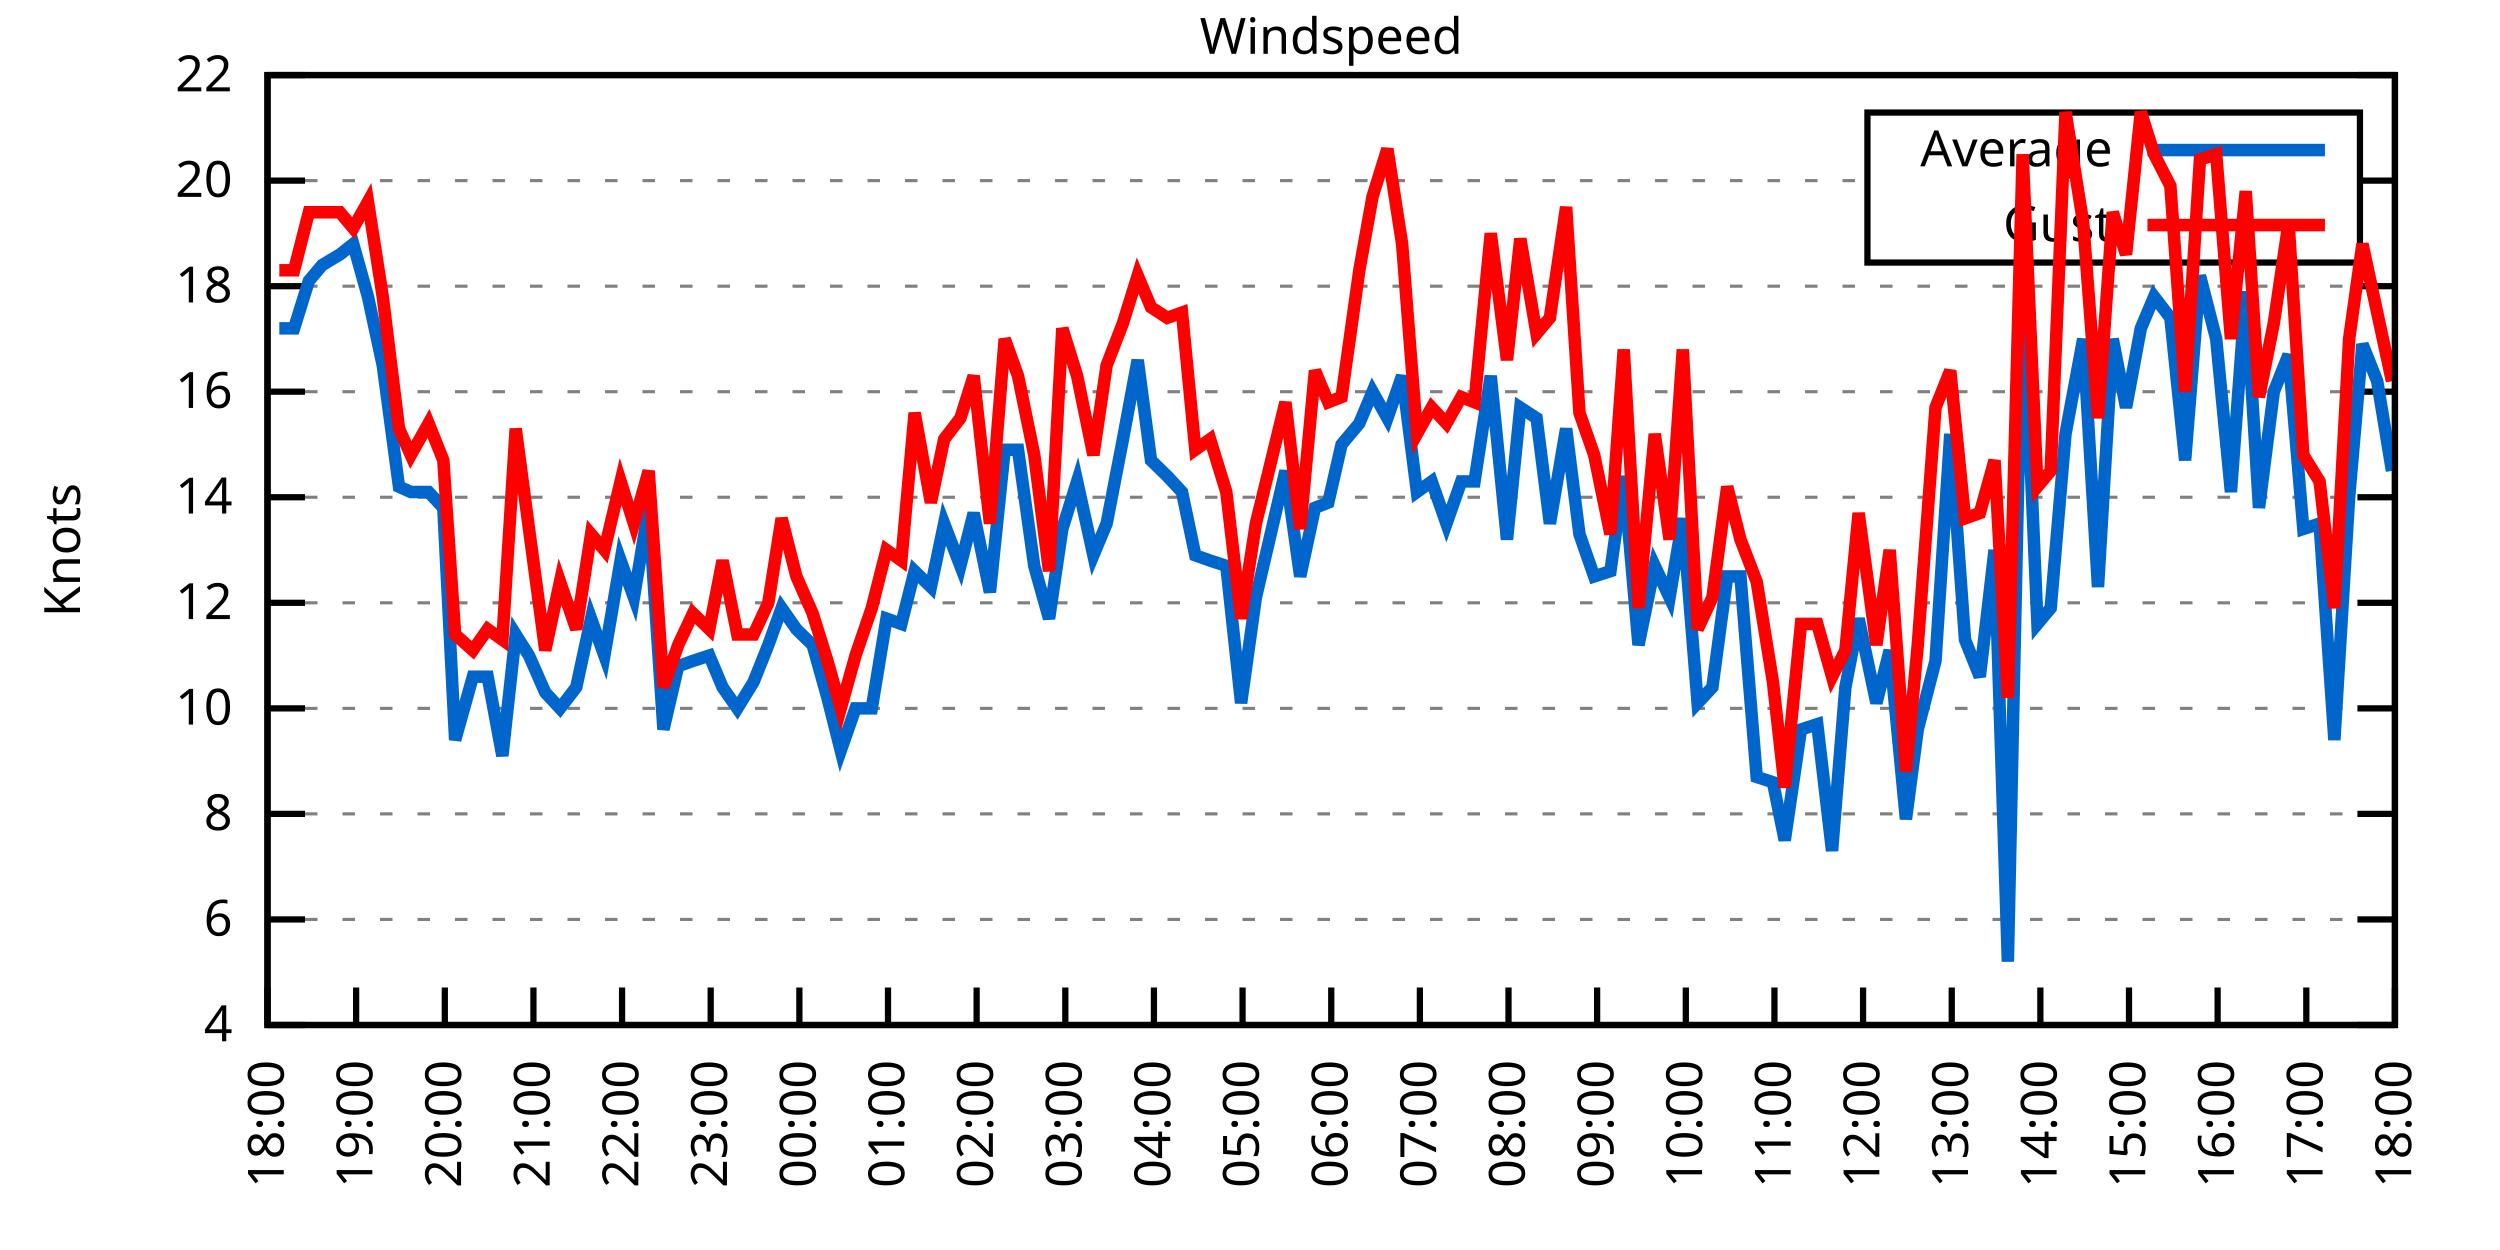
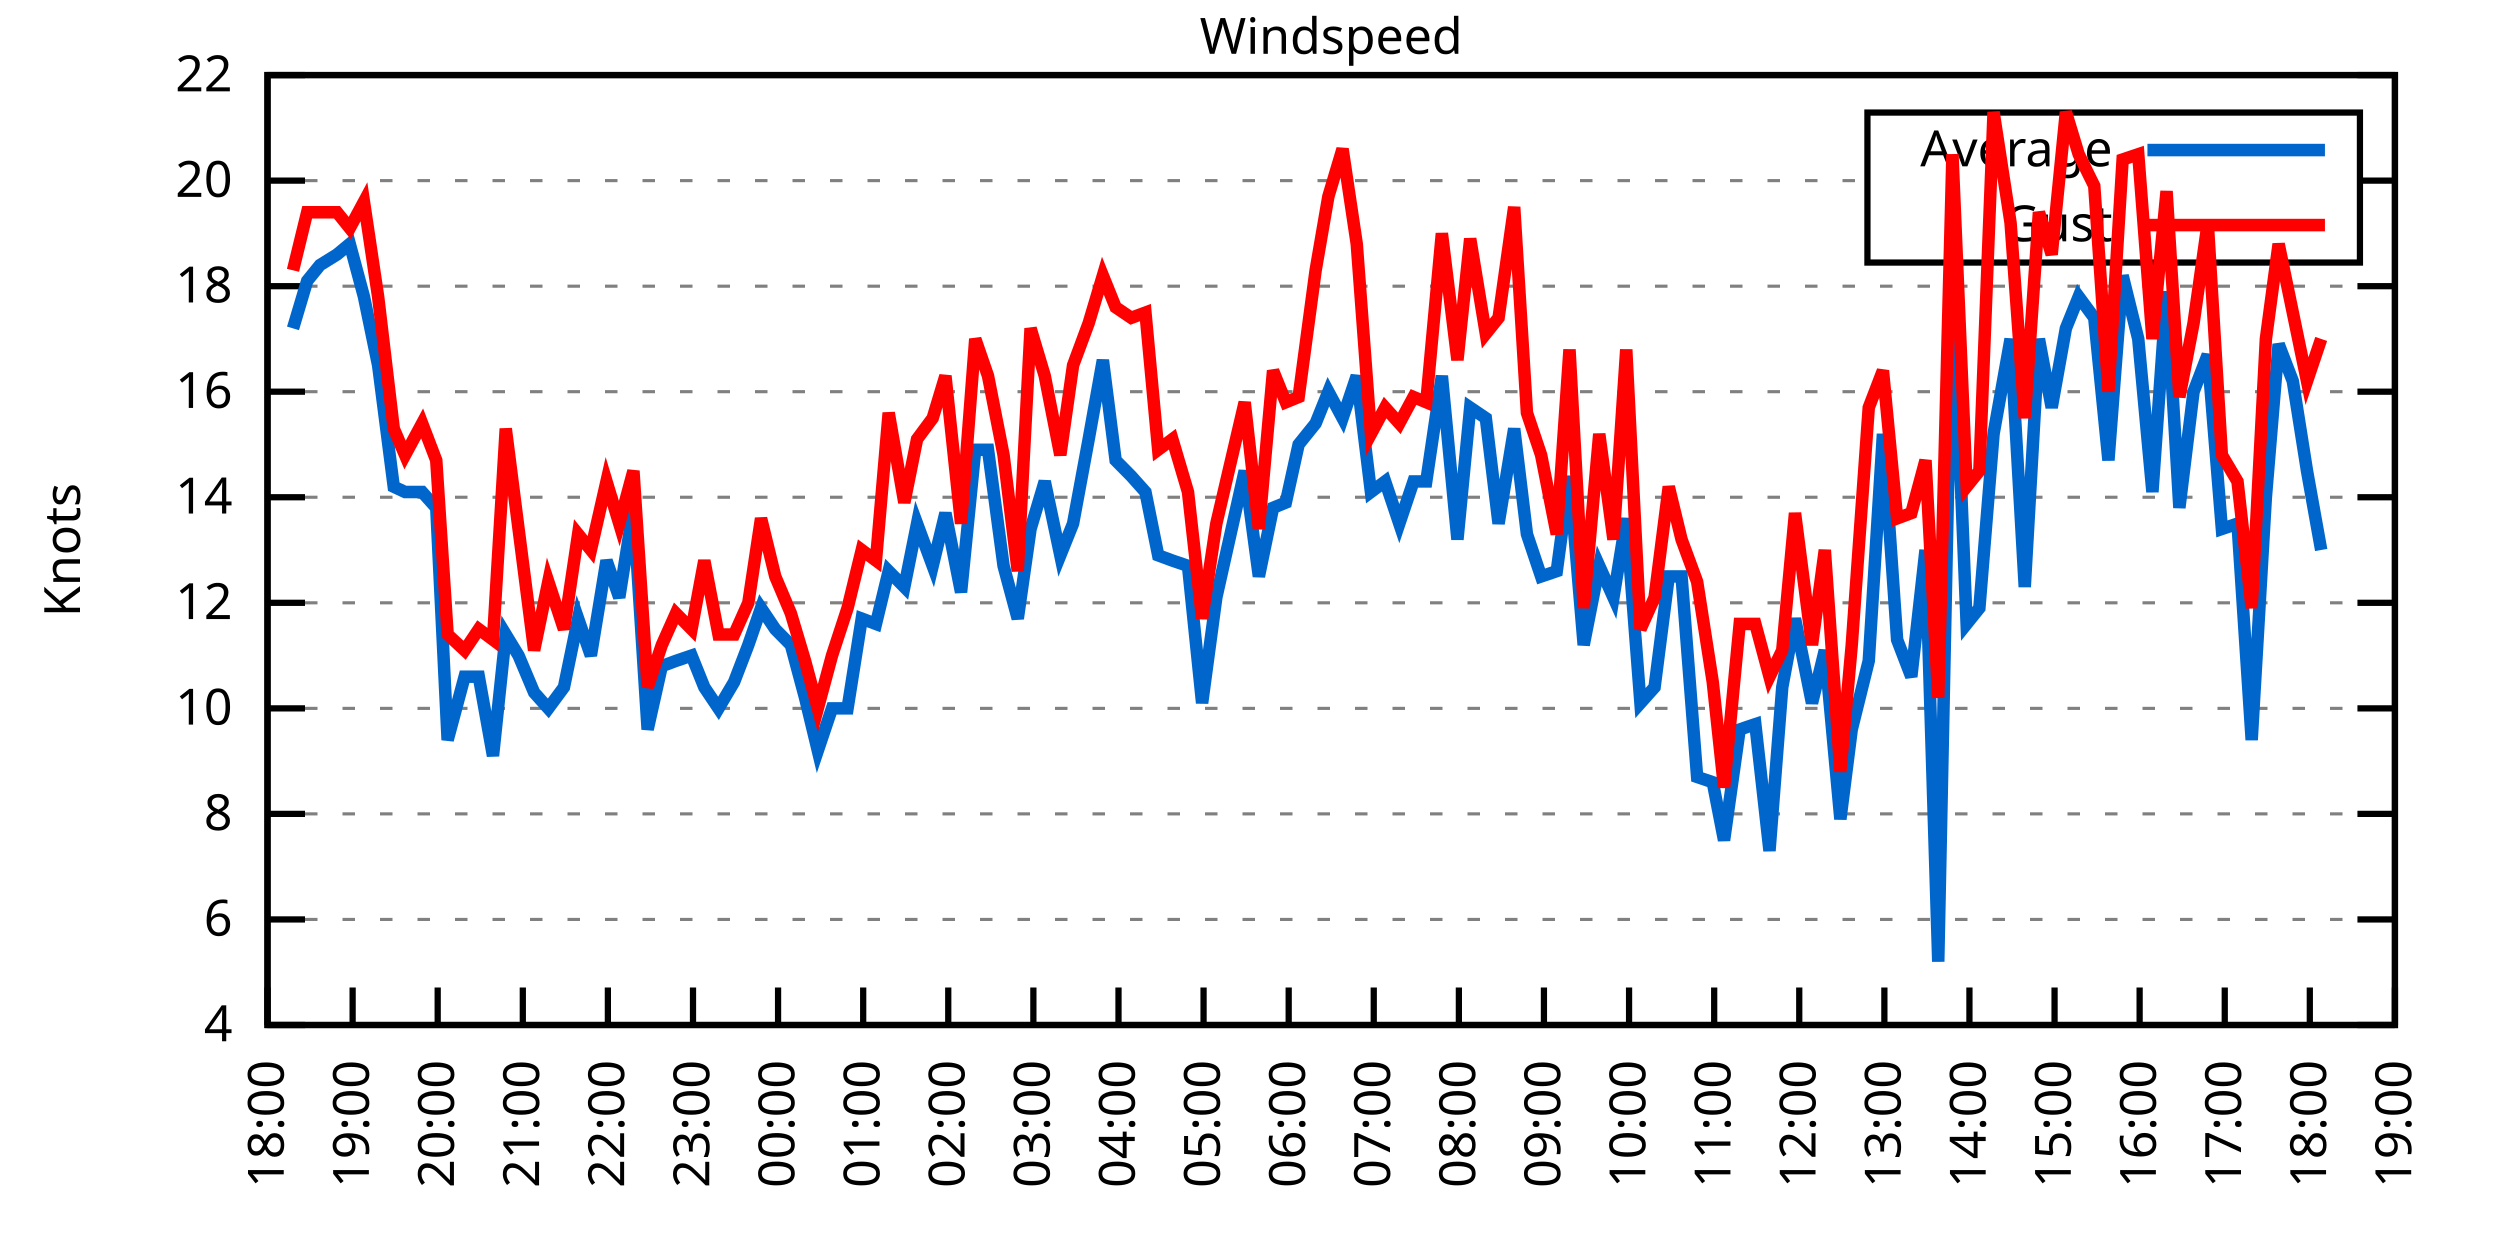
<svg xmlns="http://www.w3.org/2000/svg" xmlns:xlink="http://www.w3.org/1999/xlink" width="400" height="200" viewBox="0 0 400 200">
  <g id="gnuplot_canvas">
    <rect x="0" y="0" width="400" height="200" fill="none" />
    <defs>
      <circle id="gpDot" r="0.5" stroke-width="0.5" stroke="currentColor" />
      <path id="gpPt0" stroke-width="0.333" stroke="currentColor" d="M-1,0 h2 M0,-1 v2" />
      <path id="gpPt1" stroke-width="0.333" stroke="currentColor" d="M-1,-1 L1,1 M1,-1 L-1,1" />
      <path id="gpPt2" stroke-width="0.333" stroke="currentColor" d="M-1,0 L1,0 M0,-1 L0,1 M-1,-1 L1,1 M-1,1 L1,-1" />
      <rect id="gpPt3" stroke-width="0.333" stroke="currentColor" x="-1" y="-1" width="2" height="2" />
      <rect id="gpPt4" stroke-width="0.333" stroke="currentColor" fill="currentColor" x="-1" y="-1" width="2" height="2" />
      <circle id="gpPt5" stroke-width="0.333" stroke="currentColor" cx="0" cy="0" r="1" />
      <use xlink:href="#gpPt5" id="gpPt6" fill="currentColor" stroke="none" />
      <path id="gpPt7" stroke-width="0.333" stroke="currentColor" d="M0,-1.33 L-1.33,0.67 L1.33,0.67 z" />
      <use xlink:href="#gpPt7" id="gpPt8" fill="currentColor" stroke="none" />
      <use xlink:href="#gpPt7" id="gpPt9" stroke="currentColor" transform="rotate(180)" />
      <use xlink:href="#gpPt9" id="gpPt10" fill="currentColor" stroke="none" />
      <use xlink:href="#gpPt3" id="gpPt11" stroke="currentColor" transform="rotate(45)" />
      <use xlink:href="#gpPt11" id="gpPt12" fill="currentColor" stroke="none" />
      <path id="gpPt13" stroke-width="0.333" stroke="currentColor" d="M0,1.330 L1.265,0.411 L0.782,-1.067 L-0.782,-1.076 L-1.265,0.411 z" />
      <use xlink:href="#gpPt13" id="gpPt14" fill="currentColor" stroke="none" />
      <filter id="textbox" filterUnits="objectBoundingBox" x="0" y="0" height="1" width="1">
        <feFlood flood-color="white" flood-opacity="1" result="bgnd" />
        <feComposite in="SourceGraphic" in2="bgnd" operator="atop" />
      </filter>
      <filter id="greybox" filterUnits="objectBoundingBox" x="0" y="0" height="1" width="1">
        <feFlood flood-color="lightgrey" flood-opacity="1" result="grey" />
        <feComposite in="SourceGraphic" in2="grey" operator="atop" />
      </filter>
    </defs>
    <g fill="none" color="white" stroke="currentColor" stroke-width="1.00" stroke-linecap="butt" stroke-linejoin="miter">
</g>
    <g fill="none" color="black" stroke="currentColor" stroke-width="1.00" stroke-linecap="butt" stroke-linejoin="miter">
      <g stroke="none" shape-rendering="crispEdges">
        <polygon fill="rgb(255, 255, 255)" points="42.80,164.00 383.18,164.00 383.18,12.02 42.80,12.02 " />
      </g>
    </g>
    <g fill="none" color="black" stroke="currentColor" stroke-width="1.00" stroke-linecap="butt" stroke-linejoin="miter">
</g>
    <g fill="none" color="black" stroke="black" stroke-width="0.50" stroke-linecap="butt" stroke-linejoin="miter">
</g>
    <g fill="none" color="gray" stroke="currentColor" stroke-width="0.50" stroke-linecap="butt" stroke-linejoin="miter">
      <path stroke="gray" stroke-dasharray="2,4" class="gridline" d="M42.80,164.00 L383.19,164.00  " />
    </g>
    <g fill="none" color="gray" stroke="gray" stroke-width="1.00" stroke-linecap="butt" stroke-linejoin="miter">
</g>
    <g fill="none" color="black" stroke="currentColor" stroke-width="1.00" stroke-linecap="butt" stroke-linejoin="miter">
      <path stroke="black" d="M42.80,164.00 L48.80,164.00 M383.19,164.00 L377.19,164.00  " />
      <g transform="translate(37.20,166.60)" stroke="none" fill="black" font-family="Sans" font-size="8.00" text-anchor="end">
        <text>
          <tspan font-family="Sans"> 4</tspan>
        </text>
      </g>
    </g>
    <g fill="none" color="black" stroke="currentColor" stroke-width="1.00" stroke-linecap="butt" stroke-linejoin="miter">
</g>
    <g fill="none" color="black" stroke="black" stroke-width="0.50" stroke-linecap="butt" stroke-linejoin="miter">
</g>
    <g fill="none" color="gray" stroke="currentColor" stroke-width="0.50" stroke-linecap="butt" stroke-linejoin="miter">
      <path stroke="gray" stroke-dasharray="2,4" class="gridline" d="M42.80,147.11 L383.19,147.11  " />
    </g>
    <g fill="none" color="gray" stroke="gray" stroke-width="1.00" stroke-linecap="butt" stroke-linejoin="miter">
</g>
    <g fill="none" color="black" stroke="currentColor" stroke-width="1.00" stroke-linecap="butt" stroke-linejoin="miter">
      <path stroke="black" d="M42.80,147.11 L48.80,147.11 M383.19,147.11 L377.19,147.11  " />
      <g transform="translate(37.20,149.71)" stroke="none" fill="black" font-family="Sans" font-size="8.00" text-anchor="end">
        <text>
          <tspan font-family="Sans"> 6</tspan>
        </text>
      </g>
    </g>
    <g fill="none" color="black" stroke="currentColor" stroke-width="1.00" stroke-linecap="butt" stroke-linejoin="miter">
</g>
    <g fill="none" color="black" stroke="black" stroke-width="0.50" stroke-linecap="butt" stroke-linejoin="miter">
</g>
    <g fill="none" color="gray" stroke="currentColor" stroke-width="0.50" stroke-linecap="butt" stroke-linejoin="miter">
      <path stroke="gray" stroke-dasharray="2,4" class="gridline" d="M42.80,130.22 L383.19,130.22  " />
    </g>
    <g fill="none" color="gray" stroke="gray" stroke-width="1.00" stroke-linecap="butt" stroke-linejoin="miter">
</g>
    <g fill="none" color="black" stroke="currentColor" stroke-width="1.00" stroke-linecap="butt" stroke-linejoin="miter">
      <path stroke="black" d="M42.80,130.22 L48.80,130.22 M383.19,130.22 L377.19,130.22  " />
      <g transform="translate(37.20,132.82)" stroke="none" fill="black" font-family="Sans" font-size="8.00" text-anchor="end">
        <text>
          <tspan font-family="Sans"> 8</tspan>
        </text>
      </g>
    </g>
    <g fill="none" color="black" stroke="currentColor" stroke-width="1.00" stroke-linecap="butt" stroke-linejoin="miter">
</g>
    <g fill="none" color="black" stroke="black" stroke-width="0.50" stroke-linecap="butt" stroke-linejoin="miter">
</g>
    <g fill="none" color="gray" stroke="currentColor" stroke-width="0.50" stroke-linecap="butt" stroke-linejoin="miter">
      <path stroke="gray" stroke-dasharray="2,4" class="gridline" d="M42.80,113.34 L383.19,113.34  " />
    </g>
    <g fill="none" color="gray" stroke="gray" stroke-width="1.00" stroke-linecap="butt" stroke-linejoin="miter">
</g>
    <g fill="none" color="black" stroke="currentColor" stroke-width="1.00" stroke-linecap="butt" stroke-linejoin="miter">
      <path stroke="black" d="M42.80,113.34 L48.80,113.34 M383.19,113.34 L377.19,113.34  " />
      <g transform="translate(37.20,115.94)" stroke="none" fill="black" font-family="Sans" font-size="8.00" text-anchor="end">
        <text>
          <tspan font-family="Sans"> 10</tspan>
        </text>
      </g>
    </g>
    <g fill="none" color="black" stroke="currentColor" stroke-width="1.00" stroke-linecap="butt" stroke-linejoin="miter">
</g>
    <g fill="none" color="black" stroke="black" stroke-width="0.50" stroke-linecap="butt" stroke-linejoin="miter">
</g>
    <g fill="none" color="gray" stroke="currentColor" stroke-width="0.50" stroke-linecap="butt" stroke-linejoin="miter">
      <path stroke="gray" stroke-dasharray="2,4" class="gridline" d="M42.80,96.45 L383.19,96.45  " />
    </g>
    <g fill="none" color="gray" stroke="gray" stroke-width="1.00" stroke-linecap="butt" stroke-linejoin="miter">
</g>
    <g fill="none" color="black" stroke="currentColor" stroke-width="1.00" stroke-linecap="butt" stroke-linejoin="miter">
      <path stroke="black" d="M42.80,96.45 L48.80,96.45 M383.19,96.45 L377.19,96.45  " />
      <g transform="translate(37.20,99.05)" stroke="none" fill="black" font-family="Sans" font-size="8.00" text-anchor="end">
        <text>
          <tspan font-family="Sans"> 12</tspan>
        </text>
      </g>
    </g>
    <g fill="none" color="black" stroke="currentColor" stroke-width="1.00" stroke-linecap="butt" stroke-linejoin="miter">
</g>
    <g fill="none" color="black" stroke="black" stroke-width="0.50" stroke-linecap="butt" stroke-linejoin="miter">
</g>
    <g fill="none" color="gray" stroke="currentColor" stroke-width="0.50" stroke-linecap="butt" stroke-linejoin="miter">
      <path stroke="gray" stroke-dasharray="2,4" class="gridline" d="M42.80,79.56 L383.19,79.56  " />
    </g>
    <g fill="none" color="gray" stroke="gray" stroke-width="1.00" stroke-linecap="butt" stroke-linejoin="miter">
</g>
    <g fill="none" color="black" stroke="currentColor" stroke-width="1.00" stroke-linecap="butt" stroke-linejoin="miter">
      <path stroke="black" d="M42.80,79.56 L48.80,79.56 M383.19,79.56 L377.19,79.56  " />
      <g transform="translate(37.20,82.16)" stroke="none" fill="black" font-family="Sans" font-size="8.00" text-anchor="end">
        <text>
          <tspan font-family="Sans"> 14</tspan>
        </text>
      </g>
    </g>
    <g fill="none" color="black" stroke="currentColor" stroke-width="1.00" stroke-linecap="butt" stroke-linejoin="miter">
</g>
    <g fill="none" color="black" stroke="black" stroke-width="0.50" stroke-linecap="butt" stroke-linejoin="miter">
</g>
    <g fill="none" color="gray" stroke="currentColor" stroke-width="0.50" stroke-linecap="butt" stroke-linejoin="miter">
      <path stroke="gray" stroke-dasharray="2,4" class="gridline" d="M42.80,62.67 L383.19,62.67  " />
    </g>
    <g fill="none" color="gray" stroke="gray" stroke-width="1.00" stroke-linecap="butt" stroke-linejoin="miter">
</g>
    <g fill="none" color="black" stroke="currentColor" stroke-width="1.00" stroke-linecap="butt" stroke-linejoin="miter">
      <path stroke="black" d="M42.80,62.67 L48.80,62.67 M383.19,62.67 L377.19,62.67  " />
      <g transform="translate(37.20,65.27)" stroke="none" fill="black" font-family="Sans" font-size="8.00" text-anchor="end">
        <text>
          <tspan font-family="Sans"> 16</tspan>
        </text>
      </g>
    </g>
    <g fill="none" color="black" stroke="currentColor" stroke-width="1.00" stroke-linecap="butt" stroke-linejoin="miter">
</g>
    <g fill="none" color="black" stroke="black" stroke-width="0.50" stroke-linecap="butt" stroke-linejoin="miter">
</g>
    <g fill="none" color="gray" stroke="currentColor" stroke-width="0.50" stroke-linecap="butt" stroke-linejoin="miter">
      <path stroke="gray" stroke-dasharray="2,4" class="gridline" d="M42.80,45.79 L383.19,45.79  " />
    </g>
    <g fill="none" color="gray" stroke="gray" stroke-width="1.00" stroke-linecap="butt" stroke-linejoin="miter">
</g>
    <g fill="none" color="black" stroke="currentColor" stroke-width="1.00" stroke-linecap="butt" stroke-linejoin="miter">
      <path stroke="black" d="M42.80,45.79 L48.80,45.79 M383.19,45.79 L377.19,45.79  " />
      <g transform="translate(37.20,48.39)" stroke="none" fill="black" font-family="Sans" font-size="8.00" text-anchor="end">
        <text>
          <tspan font-family="Sans"> 18</tspan>
        </text>
      </g>
    </g>
    <g fill="none" color="black" stroke="currentColor" stroke-width="1.00" stroke-linecap="butt" stroke-linejoin="miter">
</g>
    <g fill="none" color="black" stroke="black" stroke-width="0.50" stroke-linecap="butt" stroke-linejoin="miter">
</g>
    <g fill="none" color="gray" stroke="currentColor" stroke-width="0.50" stroke-linecap="butt" stroke-linejoin="miter">
      <path stroke="gray" stroke-dasharray="2,4" class="gridline" d="M42.80,28.90 L298.79,28.90 M377.59,28.90 L383.19,28.90  " />
    </g>
    <g fill="none" color="gray" stroke="gray" stroke-width="1.00" stroke-linecap="butt" stroke-linejoin="miter">
</g>
    <g fill="none" color="black" stroke="currentColor" stroke-width="1.00" stroke-linecap="butt" stroke-linejoin="miter">
      <path stroke="black" d="M42.80,28.90 L48.80,28.90 M383.19,28.90 L377.19,28.90  " />
      <g transform="translate(37.20,31.50)" stroke="none" fill="black" font-family="Sans" font-size="8.00" text-anchor="end">
        <text>
          <tspan font-family="Sans"> 20</tspan>
        </text>
      </g>
    </g>
    <g fill="none" color="black" stroke="currentColor" stroke-width="1.00" stroke-linecap="butt" stroke-linejoin="miter">
</g>
    <g fill="none" color="black" stroke="black" stroke-width="0.50" stroke-linecap="butt" stroke-linejoin="miter">
</g>
    <g fill="none" color="gray" stroke="currentColor" stroke-width="0.50" stroke-linecap="butt" stroke-linejoin="miter">
      <path stroke="gray" stroke-dasharray="2,4" class="gridline" d="M42.80,12.01 L383.19,12.01  " />
    </g>
    <g fill="none" color="gray" stroke="gray" stroke-width="1.00" stroke-linecap="butt" stroke-linejoin="miter">
</g>
    <g fill="none" color="black" stroke="currentColor" stroke-width="1.00" stroke-linecap="butt" stroke-linejoin="miter">
      <path stroke="black" d="M42.80,12.01 L48.80,12.01 M383.19,12.01 L377.19,12.01  " />
      <g transform="translate(37.20,14.61)" stroke="none" fill="black" font-family="Sans" font-size="8.00" text-anchor="end">
        <text>
          <tspan font-family="Sans"> 22</tspan>
        </text>
      </g>
    </g>
    <g fill="none" color="black" stroke="currentColor" stroke-width="1.00" stroke-linecap="butt" stroke-linejoin="miter">
      <path stroke="black" d="M42.80,164.00 L42.80,158.00  " />
      <g transform="translate(45.40,169.60) rotate(270.00)" stroke="none" fill="black" font-family="Sans" font-size="8.00" text-anchor="end">
        <text>
          <tspan font-family="Sans">18:00</tspan>
        </text>
      </g>
    </g>
    <g fill="none" color="black" stroke="currentColor" stroke-width="1.00" stroke-linecap="butt" stroke-linejoin="miter">
-       <path stroke="black" d="M56.98,164.00 L56.98,158.00  " />
-       <g transform="translate(59.58,169.60) rotate(270.00)" stroke="none" fill="black" font-family="Sans" font-size="8.00" text-anchor="end">
+       <path stroke="black" d="M56.42,164.00 L56.42,158.00  " />
+       <g transform="translate(59.02,169.60) rotate(270.00)" stroke="none" fill="black" font-family="Sans" font-size="8.00" text-anchor="end">
        <text>
          <tspan font-family="Sans">19:00</tspan>
        </text>
      </g>
    </g>
    <g fill="none" color="black" stroke="currentColor" stroke-width="1.00" stroke-linecap="butt" stroke-linejoin="miter">
-       <path stroke="black" d="M71.17,164.00 L71.17,158.00  " />
-       <g transform="translate(73.77,169.60) rotate(270.00)" stroke="none" fill="black" font-family="Sans" font-size="8.00" text-anchor="end">
+       <path stroke="black" d="M70.03,164.00 L70.03,158.00  " />
+       <g transform="translate(72.63,169.60) rotate(270.00)" stroke="none" fill="black" font-family="Sans" font-size="8.00" text-anchor="end">
        <text>
          <tspan font-family="Sans">20:00</tspan>
        </text>
      </g>
    </g>
    <g fill="none" color="black" stroke="currentColor" stroke-width="1.00" stroke-linecap="butt" stroke-linejoin="miter">
-       <path stroke="black" d="M85.35,164.00 L85.35,158.00  " />
-       <g transform="translate(87.95,169.60) rotate(270.00)" stroke="none" fill="black" font-family="Sans" font-size="8.00" text-anchor="end">
+       <path stroke="black" d="M83.65,164.00 L83.65,158.00  " />
+       <g transform="translate(86.25,169.60) rotate(270.00)" stroke="none" fill="black" font-family="Sans" font-size="8.00" text-anchor="end">
        <text>
          <tspan font-family="Sans">21:00</tspan>
        </text>
      </g>
    </g>
    <g fill="none" color="black" stroke="currentColor" stroke-width="1.00" stroke-linecap="butt" stroke-linejoin="miter">
-       <path stroke="black" d="M99.53,164.00 L99.53,158.00  " />
-       <g transform="translate(102.13,169.60) rotate(270.00)" stroke="none" fill="black" font-family="Sans" font-size="8.00" text-anchor="end">
+       <path stroke="black" d="M97.26,164.00 L97.26,158.00  " />
+       <g transform="translate(99.86,169.60) rotate(270.00)" stroke="none" fill="black" font-family="Sans" font-size="8.00" text-anchor="end">
        <text>
          <tspan font-family="Sans">22:00</tspan>
        </text>
      </g>
    </g>
    <g fill="none" color="black" stroke="currentColor" stroke-width="1.00" stroke-linecap="butt" stroke-linejoin="miter">
-       <path stroke="black" d="M113.71,164.00 L113.71,158.00  " />
-       <g transform="translate(116.31,169.60) rotate(270.00)" stroke="none" fill="black" font-family="Sans" font-size="8.00" text-anchor="end">
+       <path stroke="black" d="M110.88,164.00 L110.88,158.00  " />
+       <g transform="translate(113.48,169.60) rotate(270.00)" stroke="none" fill="black" font-family="Sans" font-size="8.00" text-anchor="end">
        <text>
          <tspan font-family="Sans">23:00</tspan>
        </text>
      </g>
    </g>
    <g fill="none" color="black" stroke="currentColor" stroke-width="1.00" stroke-linecap="butt" stroke-linejoin="miter">
-       <path stroke="black" d="M127.90,164.00 L127.90,158.00  " />
-       <g transform="translate(130.50,169.60) rotate(270.00)" stroke="none" fill="black" font-family="Sans" font-size="8.00" text-anchor="end">
+       <path stroke="black" d="M124.49,164.00 L124.49,158.00  " />
+       <g transform="translate(127.09,169.60) rotate(270.00)" stroke="none" fill="black" font-family="Sans" font-size="8.00" text-anchor="end">
        <text>
          <tspan font-family="Sans">00:00</tspan>
        </text>
      </g>
    </g>
    <g fill="none" color="black" stroke="currentColor" stroke-width="1.00" stroke-linecap="butt" stroke-linejoin="miter">
-       <path stroke="black" d="M142.08,164.00 L142.08,158.00  " />
-       <g transform="translate(144.68,169.60) rotate(270.00)" stroke="none" fill="black" font-family="Sans" font-size="8.00" text-anchor="end">
+       <path stroke="black" d="M138.11,164.00 L138.11,158.00  " />
+       <g transform="translate(140.71,169.60) rotate(270.00)" stroke="none" fill="black" font-family="Sans" font-size="8.00" text-anchor="end">
        <text>
          <tspan font-family="Sans">01:00</tspan>
        </text>
      </g>
    </g>
    <g fill="none" color="black" stroke="currentColor" stroke-width="1.00" stroke-linecap="butt" stroke-linejoin="miter">
-       <path stroke="black" d="M156.26,164.00 L156.26,158.00  " />
-       <g transform="translate(158.86,169.60) rotate(270.00)" stroke="none" fill="black" font-family="Sans" font-size="8.00" text-anchor="end">
+       <path stroke="black" d="M151.72,164.00 L151.72,158.00  " />
+       <g transform="translate(154.32,169.60) rotate(270.00)" stroke="none" fill="black" font-family="Sans" font-size="8.00" text-anchor="end">
        <text>
          <tspan font-family="Sans">02:00</tspan>
        </text>
      </g>
    </g>
    <g fill="none" color="black" stroke="currentColor" stroke-width="1.00" stroke-linecap="butt" stroke-linejoin="miter">
-       <path stroke="black" d="M170.45,164.00 L170.45,158.00  " />
-       <g transform="translate(173.05,169.60) rotate(270.00)" stroke="none" fill="black" font-family="Sans" font-size="8.00" text-anchor="end">
+       <path stroke="black" d="M165.34,164.00 L165.34,158.00  " />
+       <g transform="translate(167.94,169.60) rotate(270.00)" stroke="none" fill="black" font-family="Sans" font-size="8.00" text-anchor="end">
        <text>
          <tspan font-family="Sans">03:00</tspan>
        </text>
      </g>
    </g>
    <g fill="none" color="black" stroke="currentColor" stroke-width="1.00" stroke-linecap="butt" stroke-linejoin="miter">
-       <path stroke="black" d="M184.63,164.00 L184.63,158.00  " />
-       <g transform="translate(187.23,169.60) rotate(270.00)" stroke="none" fill="black" font-family="Sans" font-size="8.00" text-anchor="end">
+       <path stroke="black" d="M178.96,164.00 L178.96,158.00  " />
+       <g transform="translate(181.56,169.60) rotate(270.00)" stroke="none" fill="black" font-family="Sans" font-size="8.00" text-anchor="end">
        <text>
          <tspan font-family="Sans">04:00</tspan>
        </text>
      </g>
    </g>
    <g fill="none" color="black" stroke="currentColor" stroke-width="1.00" stroke-linecap="butt" stroke-linejoin="miter">
-       <path stroke="black" d="M198.81,164.00 L198.81,158.00  " />
-       <g transform="translate(201.41,169.60) rotate(270.00)" stroke="none" fill="black" font-family="Sans" font-size="8.00" text-anchor="end">
+       <path stroke="black" d="M192.57,164.00 L192.57,158.00  " />
+       <g transform="translate(195.17,169.60) rotate(270.00)" stroke="none" fill="black" font-family="Sans" font-size="8.00" text-anchor="end">
        <text>
          <tspan font-family="Sans">05:00</tspan>
        </text>
      </g>
    </g>
    <g fill="none" color="black" stroke="currentColor" stroke-width="1.00" stroke-linecap="butt" stroke-linejoin="miter">
-       <path stroke="black" d="M213.00,164.00 L213.00,158.00  " />
-       <g transform="translate(215.60,169.60) rotate(270.00)" stroke="none" fill="black" font-family="Sans" font-size="8.00" text-anchor="end">
+       <path stroke="black" d="M206.19,164.00 L206.19,158.00  " />
+       <g transform="translate(208.79,169.60) rotate(270.00)" stroke="none" fill="black" font-family="Sans" font-size="8.00" text-anchor="end">
        <text>
          <tspan font-family="Sans">06:00</tspan>
        </text>
      </g>
    </g>
    <g fill="none" color="black" stroke="currentColor" stroke-width="1.00" stroke-linecap="butt" stroke-linejoin="miter">
-       <path stroke="black" d="M227.18,164.00 L227.18,158.00  " />
-       <g transform="translate(229.78,169.60) rotate(270.00)" stroke="none" fill="black" font-family="Sans" font-size="8.00" text-anchor="end">
+       <path stroke="black" d="M219.80,164.00 L219.80,158.00  " />
+       <g transform="translate(222.40,169.60) rotate(270.00)" stroke="none" fill="black" font-family="Sans" font-size="8.00" text-anchor="end">
        <text>
          <tspan font-family="Sans">07:00</tspan>
        </text>
      </g>
    </g>
    <g fill="none" color="black" stroke="currentColor" stroke-width="1.00" stroke-linecap="butt" stroke-linejoin="miter">
-       <path stroke="black" d="M241.36,164.00 L241.36,158.00  " />
-       <g transform="translate(243.96,169.60) rotate(270.00)" stroke="none" fill="black" font-family="Sans" font-size="8.00" text-anchor="end">
+       <path stroke="black" d="M233.42,164.00 L233.42,158.00  " />
+       <g transform="translate(236.02,169.60) rotate(270.00)" stroke="none" fill="black" font-family="Sans" font-size="8.00" text-anchor="end">
        <text>
          <tspan font-family="Sans">08:00</tspan>
        </text>
      </g>
    </g>
    <g fill="none" color="black" stroke="currentColor" stroke-width="1.00" stroke-linecap="butt" stroke-linejoin="miter">
-       <path stroke="black" d="M255.54,164.00 L255.54,158.00  " />
-       <g transform="translate(258.14,169.60) rotate(270.00)" stroke="none" fill="black" font-family="Sans" font-size="8.00" text-anchor="end">
+       <path stroke="black" d="M247.03,164.00 L247.03,158.00  " />
+       <g transform="translate(249.63,169.60) rotate(270.00)" stroke="none" fill="black" font-family="Sans" font-size="8.00" text-anchor="end">
        <text>
          <tspan font-family="Sans">09:00</tspan>
        </text>
      </g>
    </g>
    <g fill="none" color="black" stroke="currentColor" stroke-width="1.00" stroke-linecap="butt" stroke-linejoin="miter">
-       <path stroke="black" d="M269.73,164.00 L269.73,158.00  " />
-       <g transform="translate(272.33,169.60) rotate(270.00)" stroke="none" fill="black" font-family="Sans" font-size="8.00" text-anchor="end">
+       <path stroke="black" d="M260.65,164.00 L260.65,158.00  " />
+       <g transform="translate(263.25,169.60) rotate(270.00)" stroke="none" fill="black" font-family="Sans" font-size="8.00" text-anchor="end">
        <text>
          <tspan font-family="Sans">10:00</tspan>
        </text>
      </g>
    </g>
    <g fill="none" color="black" stroke="currentColor" stroke-width="1.00" stroke-linecap="butt" stroke-linejoin="miter">
-       <path stroke="black" d="M283.91,164.00 L283.91,158.00  " />
-       <g transform="translate(286.51,169.60) rotate(270.00)" stroke="none" fill="black" font-family="Sans" font-size="8.00" text-anchor="end">
+       <path stroke="black" d="M274.27,164.00 L274.27,158.00  " />
+       <g transform="translate(276.87,169.60) rotate(270.00)" stroke="none" fill="black" font-family="Sans" font-size="8.00" text-anchor="end">
        <text>
          <tspan font-family="Sans">11:00</tspan>
        </text>
      </g>
    </g>
    <g fill="none" color="black" stroke="currentColor" stroke-width="1.00" stroke-linecap="butt" stroke-linejoin="miter">
-       <path stroke="black" d="M298.09,164.00 L298.09,158.00  " />
-       <g transform="translate(300.69,169.60) rotate(270.00)" stroke="none" fill="black" font-family="Sans" font-size="8.00" text-anchor="end">
+       <path stroke="black" d="M287.88,164.00 L287.88,158.00  " />
+       <g transform="translate(290.48,169.60) rotate(270.00)" stroke="none" fill="black" font-family="Sans" font-size="8.00" text-anchor="end">
        <text>
          <tspan font-family="Sans">12:00</tspan>
        </text>
      </g>
    </g>
    <g fill="none" color="black" stroke="currentColor" stroke-width="1.00" stroke-linecap="butt" stroke-linejoin="miter">
-       <path stroke="black" d="M312.28,164.00 L312.28,158.00  " />
-       <g transform="translate(314.88,169.60) rotate(270.00)" stroke="none" fill="black" font-family="Sans" font-size="8.00" text-anchor="end">
+       <path stroke="black" d="M301.50,164.00 L301.50,158.00  " />
+       <g transform="translate(304.10,169.60) rotate(270.00)" stroke="none" fill="black" font-family="Sans" font-size="8.00" text-anchor="end">
        <text>
          <tspan font-family="Sans">13:00</tspan>
        </text>
      </g>
    </g>
    <g fill="none" color="black" stroke="currentColor" stroke-width="1.00" stroke-linecap="butt" stroke-linejoin="miter">
-       <path stroke="black" d="M326.46,164.00 L326.46,158.00  " />
-       <g transform="translate(329.06,169.60) rotate(270.00)" stroke="none" fill="black" font-family="Sans" font-size="8.00" text-anchor="end">
+       <path stroke="black" d="M315.11,164.00 L315.11,158.00  " />
+       <g transform="translate(317.71,169.60) rotate(270.00)" stroke="none" fill="black" font-family="Sans" font-size="8.00" text-anchor="end">
        <text>
          <tspan font-family="Sans">14:00</tspan>
        </text>
      </g>
    </g>
    <g fill="none" color="black" stroke="currentColor" stroke-width="1.00" stroke-linecap="butt" stroke-linejoin="miter">
-       <path stroke="black" d="M340.64,164.00 L340.64,158.00  " />
-       <g transform="translate(343.24,169.60) rotate(270.00)" stroke="none" fill="black" font-family="Sans" font-size="8.00" text-anchor="end">
+       <path stroke="black" d="M328.73,164.00 L328.73,158.00  " />
+       <g transform="translate(331.33,169.60) rotate(270.00)" stroke="none" fill="black" font-family="Sans" font-size="8.00" text-anchor="end">
        <text>
          <tspan font-family="Sans">15:00</tspan>
        </text>
      </g>
    </g>
    <g fill="none" color="black" stroke="currentColor" stroke-width="1.00" stroke-linecap="butt" stroke-linejoin="miter">
-       <path stroke="black" d="M354.82,164.00 L354.82,158.00  " />
-       <g transform="translate(357.42,169.60) rotate(270.00)" stroke="none" fill="black" font-family="Sans" font-size="8.00" text-anchor="end">
+       <path stroke="black" d="M342.34,164.00 L342.34,158.00  " />
+       <g transform="translate(344.94,169.60) rotate(270.00)" stroke="none" fill="black" font-family="Sans" font-size="8.00" text-anchor="end">
        <text>
          <tspan font-family="Sans">16:00</tspan>
        </text>
      </g>
    </g>
    <g fill="none" color="black" stroke="currentColor" stroke-width="1.00" stroke-linecap="butt" stroke-linejoin="miter">
-       <path stroke="black" d="M369.01,164.00 L369.01,158.00  " />
-       <g transform="translate(371.61,169.60) rotate(270.00)" stroke="none" fill="black" font-family="Sans" font-size="8.00" text-anchor="end">
+       <path stroke="black" d="M355.96,164.00 L355.96,158.00  " />
+       <g transform="translate(358.56,169.60) rotate(270.00)" stroke="none" fill="black" font-family="Sans" font-size="8.00" text-anchor="end">
        <text>
          <tspan font-family="Sans">17:00</tspan>
+         </text>
+       </g>
+     </g>
+     <g fill="none" color="black" stroke="currentColor" stroke-width="1.00" stroke-linecap="butt" stroke-linejoin="miter">
+       <path stroke="black" d="M369.57,164.00 L369.57,158.00  " />
+       <g transform="translate(372.17,169.60) rotate(270.00)" stroke="none" fill="black" font-family="Sans" font-size="8.00" text-anchor="end">
+         <text>
+           <tspan font-family="Sans">18:00</tspan>
        </text>
      </g>
    </g>
    <g fill="none" color="black" stroke="currentColor" stroke-width="1.00" stroke-linecap="butt" stroke-linejoin="miter">
      <path stroke="black" d="M383.19,164.00 L383.19,158.00  " />
      <g transform="translate(385.79,169.60) rotate(270.00)" stroke="none" fill="black" font-family="Sans" font-size="8.00" text-anchor="end">
        <text>
-           <tspan font-family="Sans">18:00</tspan>
+           <tspan font-family="Sans">19:00</tspan>
        </text>
      </g>
    </g>
    <g fill="none" color="black" stroke="currentColor" stroke-width="1.00" stroke-linecap="butt" stroke-linejoin="miter">
</g>
    <g fill="none" color="black" stroke="currentColor" stroke-width="1.00" stroke-linecap="butt" stroke-linejoin="miter">
      <path stroke="black" d="M42.80,12.01 L42.80,164.00 L383.19,164.00 L383.19,12.01 L42.80,12.01 Z  " />
    </g>
    <g fill="none" color="black" stroke="currentColor" stroke-width="1.00" stroke-linecap="butt" stroke-linejoin="miter">
</g>
    <g fill="none" color="black" stroke="currentColor" stroke-width="1.00" stroke-linecap="butt" stroke-linejoin="miter">
      <path stroke="black" d="M298.79,42.01 L298.79,18.01 L377.59,18.01 L377.59,42.01 L298.79,42.01 Z  " />
    </g>
    <g id="Windspeed_plot_1">
      <g fill="none" color="white" stroke="black" stroke-width="2.00" stroke-linecap="butt" stroke-linejoin="miter">
</g>
      <g fill="none" color="black" stroke="currentColor" stroke-width="2.00" stroke-linecap="butt" stroke-linejoin="miter">
        <g transform="translate(337.99,26.61)" stroke="none" fill="black" font-family="Sans" font-size="8.00" text-anchor="end">
          <text>
            <tspan font-family="Sans">Average</tspan>
          </text>
        </g>
      </g>
      <g fill="none" color="black" stroke="currentColor" stroke-width="2.00" stroke-linecap="butt" stroke-linejoin="miter">
-         <path stroke="rgb(  0, 102, 204)" d="M343.59,24.01 L371.99,24.01 M44.69,52.54 L47.05,52.54 L49.42,44.94 L51.55,42.41 L54.38,40.72 L56.51,39.03   L58.87,47.47 L61.24,58.45 L63.84,77.87 L65.73,78.72 L68.57,78.72 L70.93,81.25 L72.82,118.40 L75.66,108.27   L78.02,108.27 L80.38,120.94 L82.51,101.52 L84.64,104.89 L87.24,110.80 L89.60,113.34 L92.20,109.96 L94.57,98.98   L96.70,104.89 L99.30,89.69 L101.42,95.60 L103.79,81.25 L106.15,116.71 L108.51,106.58 L110.88,105.74 L113.48,104.89   L115.61,109.96 L117.97,113.34 L120.57,109.11 L122.93,103.20 L125.06,97.29 L127.42,100.67 L130.02,103.20 L132.39,111.65   L134.52,120.09 L136.88,113.34 L139.48,113.34 L141.84,98.98 L144.21,99.83 L146.34,91.38 L148.94,93.92 L151.06,83.78   L153.66,90.54 L155.79,82.09 L158.39,94.76 L160.75,71.96 L162.88,71.96 L165.48,90.54 L167.85,98.98 L169.97,84.63   L172.34,77.03 L174.94,88.85 L177.06,83.78 L179.67,70.27 L182.03,57.61 L184.16,73.65 L186.76,76.18 L189.12,78.72   L191.25,88.85 L193.61,89.69 L196.21,90.54 L198.58,112.49 L200.94,95.60 L205.67,75.34 L208.03,92.23 L210.39,81.25   L212.52,80.41 L214.65,71.12 L217.49,67.74 L219.61,62.67 L221.98,66.90 L224.34,60.14 L226.71,78.72 L229.07,77.03   L231.43,83.78 L233.80,77.03 L235.92,77.03 L238.52,60.14 L241.12,86.32 L243.25,65.21 L245.85,66.90 L247.98,83.78   L250.58,68.58 L252.71,85.47 L255.07,92.23 L257.67,91.38 L259.80,76.18 L262.16,103.20 L264.76,90.54 L267.13,95.60   L269.25,82.94 L271.62,112.49 L273.98,109.96 L276.35,92.23 L278.47,92.23 L281.07,124.31 L283.67,125.16 L285.56,134.45   L288.16,116.71 L290.76,115.87 L293.13,136.14 L295.26,109.96 L297.38,98.98 L300.22,112.49 L302.35,104.05 L304.95,131.07   L306.84,116.71 L309.68,105.74 L312.04,69.43 L314.40,102.36 L316.77,108.27 L319.13,88.00 L321.26,153.87 L323.62,44.10   L325.99,99.83 L328.11,97.29 L330.48,69.43 L333.31,54.23 L335.68,93.92 L338.04,54.23 L340.17,65.21 L342.53,52.54   L344.66,47.47 L347.26,50.85 L349.62,73.65 L351.99,44.10 L354.59,54.23 L356.95,78.72 L359.32,46.63 L361.44,81.25   L363.81,62.67 L366.17,56.76 L368.53,84.63 L371.13,83.78 L373.50,118.40 L375.86,79.56 L377.99,55.07 L380.35,60.98   L382.72,75.34  " />
+         <path stroke="rgb(  0, 102, 204)" d="M343.59,24.01 L371.99,24.01 M46.88,52.54 L49.15,44.94 L51.20,42.41 L53.92,40.72 L55.96,39.03 L58.23,47.47   L60.50,58.45 L63.00,77.87 L64.81,78.72 L67.54,78.72 L69.80,81.25 L71.62,118.40 L74.34,108.27 L76.61,108.27   L78.88,120.94 L80.92,101.52 L82.97,104.89 L85.46,110.80 L87.73,113.34 L90.23,109.96 L92.50,98.98 L94.54,104.89   L97.04,89.69 L99.08,95.60 L101.35,81.25 L103.62,116.71 L105.89,106.58 L108.15,105.74 L110.65,104.89 L112.69,109.96   L114.96,113.34 L117.46,109.11 L119.73,103.20 L121.77,97.29 L124.04,100.67 L126.54,103.20 L128.81,111.65 L130.85,120.09   L133.12,113.34 L135.61,113.34 L137.88,98.98 L140.15,99.83 L142.19,91.38 L144.69,93.92 L146.73,83.78 L149.23,90.54   L151.27,82.09 L153.77,94.76 L156.04,71.96 L158.08,71.96 L160.57,90.54 L162.84,98.98 L164.89,84.63 L167.16,77.03   L169.65,88.85 L171.69,83.78 L174.19,70.27 L176.46,57.61 L178.50,73.65 L181.00,76.18 L183.27,78.72 L185.31,88.85   L187.58,89.69 L190.08,90.54 L192.34,112.49 L194.61,95.60 L199.15,75.34 L201.42,92.23 L203.69,81.25 L205.73,80.41   L207.78,71.12 L210.50,67.74 L212.54,62.67 L214.81,66.90 L217.08,60.14 L219.35,78.72 L221.62,77.03 L223.89,83.78   L226.16,77.03 L228.20,77.03 L230.70,60.14 L233.19,86.32 L235.23,65.21 L237.73,66.90 L239.77,83.78 L242.27,68.58   L244.31,85.47 L246.58,92.23 L249.08,91.38 L251.12,76.18 L253.39,103.20 L255.88,90.54 L258.15,95.60 L260.20,82.94   L262.47,112.49 L264.73,109.96 L267.00,92.23 L269.05,92.23 L271.54,124.31 L274.04,125.16 L275.85,134.45 L278.35,116.71   L280.85,115.87 L283.12,136.14 L285.16,109.96 L287.20,98.98 L289.92,112.49 L291.97,104.05 L294.46,131.07 L296.28,116.71   L299.00,105.74 L301.27,69.43 L303.54,102.36 L305.81,108.27 L308.08,88.00 L310.12,153.87 L312.39,44.10 L314.66,99.83   L316.70,97.29 L318.97,69.43 L321.69,54.23 L323.96,93.92 L326.23,54.23 L328.27,65.21 L330.54,52.54 L332.59,47.47   L335.08,50.85 L337.35,73.65 L339.62,44.10 L342.12,54.23 L344.39,78.72 L346.65,46.63 L348.70,81.25 L350.97,62.67   L353.24,56.76 L355.50,84.63 L358.00,83.78 L360.27,118.40 L362.54,79.56 L364.58,55.07 L366.85,60.98 L369.12,75.34   L371.39,88.00  " />
      </g>
    </g>
    <g id="Windspeed_plot_2">
      <g fill="none" color="black" stroke="currentColor" stroke-width="2.00" stroke-linecap="butt" stroke-linejoin="miter">
        <g transform="translate(337.99,38.61)" stroke="none" fill="black" font-family="Sans" font-size="8.00" text-anchor="end">
          <text>
            <tspan font-family="Sans">Gust</tspan>
          </text>
        </g>
      </g>
      <g fill="none" color="black" stroke="currentColor" stroke-width="2.00" stroke-linecap="butt" stroke-linejoin="miter">
-         <path stroke="rgb(255,   0,   0)" d="M343.59,36.01 L371.99,36.01 M44.69,43.25 L47.05,43.25 L49.42,33.96 L51.55,33.96 L54.38,33.96 L56.51,36.50   L58.87,32.28 L61.24,47.47 L63.84,68.58 L65.73,72.81 L68.57,67.74 L70.93,73.65 L72.82,101.52 L75.66,104.05   L78.02,100.67 L80.38,102.36 L82.51,68.58 L84.64,84.63 L87.24,104.05 L89.60,93.07 L92.20,100.67 L94.57,85.47   L96.70,88.00 L99.30,77.03 L101.42,83.78 L103.79,75.34 L106.15,109.96 L108.51,103.20 L110.88,98.14 L113.48,100.67   L115.61,89.69 L117.97,101.52 L120.57,101.52 L122.93,96.45 L125.06,82.94 L127.42,92.23 L130.02,98.14 L132.39,105.74   L134.52,113.34 L136.88,104.89 L139.48,97.29 L141.84,88.00 L144.21,89.69 L146.34,66.05 L148.94,80.41 L151.06,70.27   L153.66,66.90 L155.79,60.14 L158.39,83.78 L160.75,54.23 L162.88,60.14 L165.48,72.81 L167.85,91.38 L169.97,52.54   L172.34,60.14 L174.94,72.81 L177.06,58.45 L179.67,51.70 L182.03,44.10 L184.16,49.16 L186.76,50.85 L189.12,50.01   L191.25,71.96 L193.61,70.27 L196.21,78.72 L198.58,98.98 L200.94,83.78 L205.67,64.36 L208.03,84.63 L210.39,59.30   L212.52,64.36 L214.65,63.52 L217.49,43.25 L219.61,31.43 L221.98,23.83 L224.34,39.03 L226.71,69.43 L229.07,65.21   L231.43,67.74 L233.80,63.52 L235.92,64.36 L238.52,37.34 L241.12,57.61 L243.25,38.19 L245.85,53.39 L247.98,50.85   L250.58,33.12 L252.71,66.05 L255.07,72.81 L257.67,85.47 L259.80,55.92 L262.16,97.29 L264.76,69.43 L267.13,86.32   L269.25,55.92 L271.62,100.67 L273.98,95.60 L276.35,77.87 L278.47,86.32 L281.07,93.07 L283.67,109.11 L285.56,126.00   L288.16,99.83 L290.76,99.83 L293.13,108.27 L295.26,104.05 L297.38,82.09 L300.22,103.20 L302.35,88.00 L304.95,123.47   L306.84,103.20 L309.68,65.21 L312.04,59.30 L314.40,82.94 L316.77,82.09 L319.13,73.65 L321.26,111.65 L323.62,24.68   L325.99,77.87 L328.11,75.34 L330.48,17.92 L333.31,35.65 L335.68,66.90 L338.04,33.96 L340.17,40.72 L342.53,17.92   L344.66,24.68 L347.26,29.74 L349.62,62.67 L351.99,25.52 L354.59,24.68 L356.95,54.23 L359.32,30.59 L361.44,63.52   L363.81,51.70 L366.17,35.65 L368.53,72.81 L371.13,77.03 L373.50,97.29 L375.86,54.23 L377.99,39.03 L380.35,50.01   L382.72,60.98  " />
+         <path stroke="rgb(255,   0,   0)" d="M343.59,36.01 L371.99,36.01 M46.88,43.25 L49.15,33.96 L51.20,33.96 L53.92,33.96 L55.96,36.50 L58.23,32.28   L60.50,47.47 L63.00,68.58 L64.81,72.81 L67.54,67.74 L69.80,73.65 L71.62,101.52 L74.34,104.05 L76.61,100.67   L78.88,102.36 L80.92,68.58 L82.97,84.63 L85.46,104.05 L87.73,93.07 L90.23,100.67 L92.50,85.47 L94.54,88.00   L97.04,77.03 L99.08,83.78 L101.35,75.34 L103.62,109.96 L105.89,103.20 L108.15,98.14 L110.65,100.67 L112.69,89.69   L114.96,101.52 L117.46,101.52 L119.73,96.45 L121.77,82.94 L124.04,92.23 L126.54,98.14 L128.81,105.74 L130.85,113.34   L133.12,104.89 L135.61,97.29 L137.88,88.00 L140.15,89.69 L142.19,66.05 L144.69,80.41 L146.73,70.27 L149.23,66.90   L151.27,60.14 L153.77,83.78 L156.04,54.23 L158.08,60.14 L160.57,72.81 L162.84,91.38 L164.89,52.54 L167.16,60.14   L169.65,72.81 L171.69,58.45 L174.19,51.70 L176.46,44.10 L178.50,49.16 L181.00,50.85 L183.27,50.01 L185.31,71.96   L187.58,70.27 L190.08,78.72 L192.34,98.98 L194.61,83.78 L199.15,64.36 L201.42,84.63 L203.69,59.30 L205.73,64.36   L207.78,63.52 L210.50,43.25 L212.54,31.43 L214.81,23.83 L217.08,39.03 L219.35,69.43 L221.62,65.21 L223.89,67.74   L226.16,63.52 L228.20,64.36 L230.70,37.34 L233.19,57.61 L235.23,38.19 L237.73,53.39 L239.77,50.85 L242.27,33.12   L244.31,66.05 L246.58,72.81 L249.08,85.47 L251.12,55.92 L253.39,97.29 L255.88,69.43 L258.15,86.32 L260.20,55.92   L262.47,100.67 L264.73,95.60 L267.00,77.87 L269.05,86.32 L271.54,93.07 L274.04,109.11 L275.85,126.00 L278.35,99.83   L280.85,99.83 L283.12,108.27 L285.16,104.05 L287.20,82.09 L289.92,103.20 L291.97,88.00 L294.46,123.47 L296.28,103.20   L299.00,65.21 L301.27,59.30 L303.54,82.94 L305.81,82.09 L308.08,73.65 L310.12,111.65 L312.39,24.68 L314.66,77.87   L316.70,75.34 L318.97,17.92 L321.69,35.65 L323.96,66.90 L326.23,33.96 L328.27,40.72 L330.54,17.92 L332.59,24.68   L335.08,29.74 L337.35,62.67 L339.62,25.52 L342.12,24.68 L344.39,54.23 L346.65,30.59 L348.70,63.52 L350.97,51.70   L353.24,35.65 L355.50,72.81 L358.00,77.03 L360.27,97.29 L362.54,54.23 L364.58,39.03 L366.85,50.01 L369.12,60.98   L371.39,54.23  " />
      </g>
    </g>
    <g fill="none" color="black" stroke="currentColor" stroke-width="2.00" stroke-linecap="butt" stroke-linejoin="miter">
</g>
    <g fill="none" color="black" stroke="black" stroke-width="1.00" stroke-linecap="butt" stroke-linejoin="miter">
</g>
    <g fill="none" color="black" stroke="currentColor" stroke-width="1.00" stroke-linecap="butt" stroke-linejoin="miter">
      <path stroke="black" d="M42.80,12.01 L42.80,164.00 L383.19,164.00 L383.19,12.01 L42.80,12.01 Z  " />
      <g transform="translate(12.80,88.01) rotate(270.00)" stroke="none" fill="black" font-family="Sans" font-size="8.00" text-anchor="middle">
        <text>
          <tspan font-family="Sans">Knots</tspan>
        </text>
      </g>
    </g>
    <g fill="none" color="black" stroke="currentColor" stroke-width="1.00" stroke-linecap="butt" stroke-linejoin="miter">
</g>
    <g fill="none" color="black" stroke="currentColor" stroke-width="1.00" stroke-linecap="butt" stroke-linejoin="miter">
      <g transform="translate(212.99,8.61)" stroke="none" fill="black" font-family="Sans" font-size="8.00" text-anchor="middle">
        <text>
          <tspan font-family="Sans">Windspeed</tspan>
        </text>
      </g>
    </g>
    <g fill="none" color="black" stroke="currentColor" stroke-width="1.00" stroke-linecap="butt" stroke-linejoin="miter">
</g>
  </g>
</svg>
